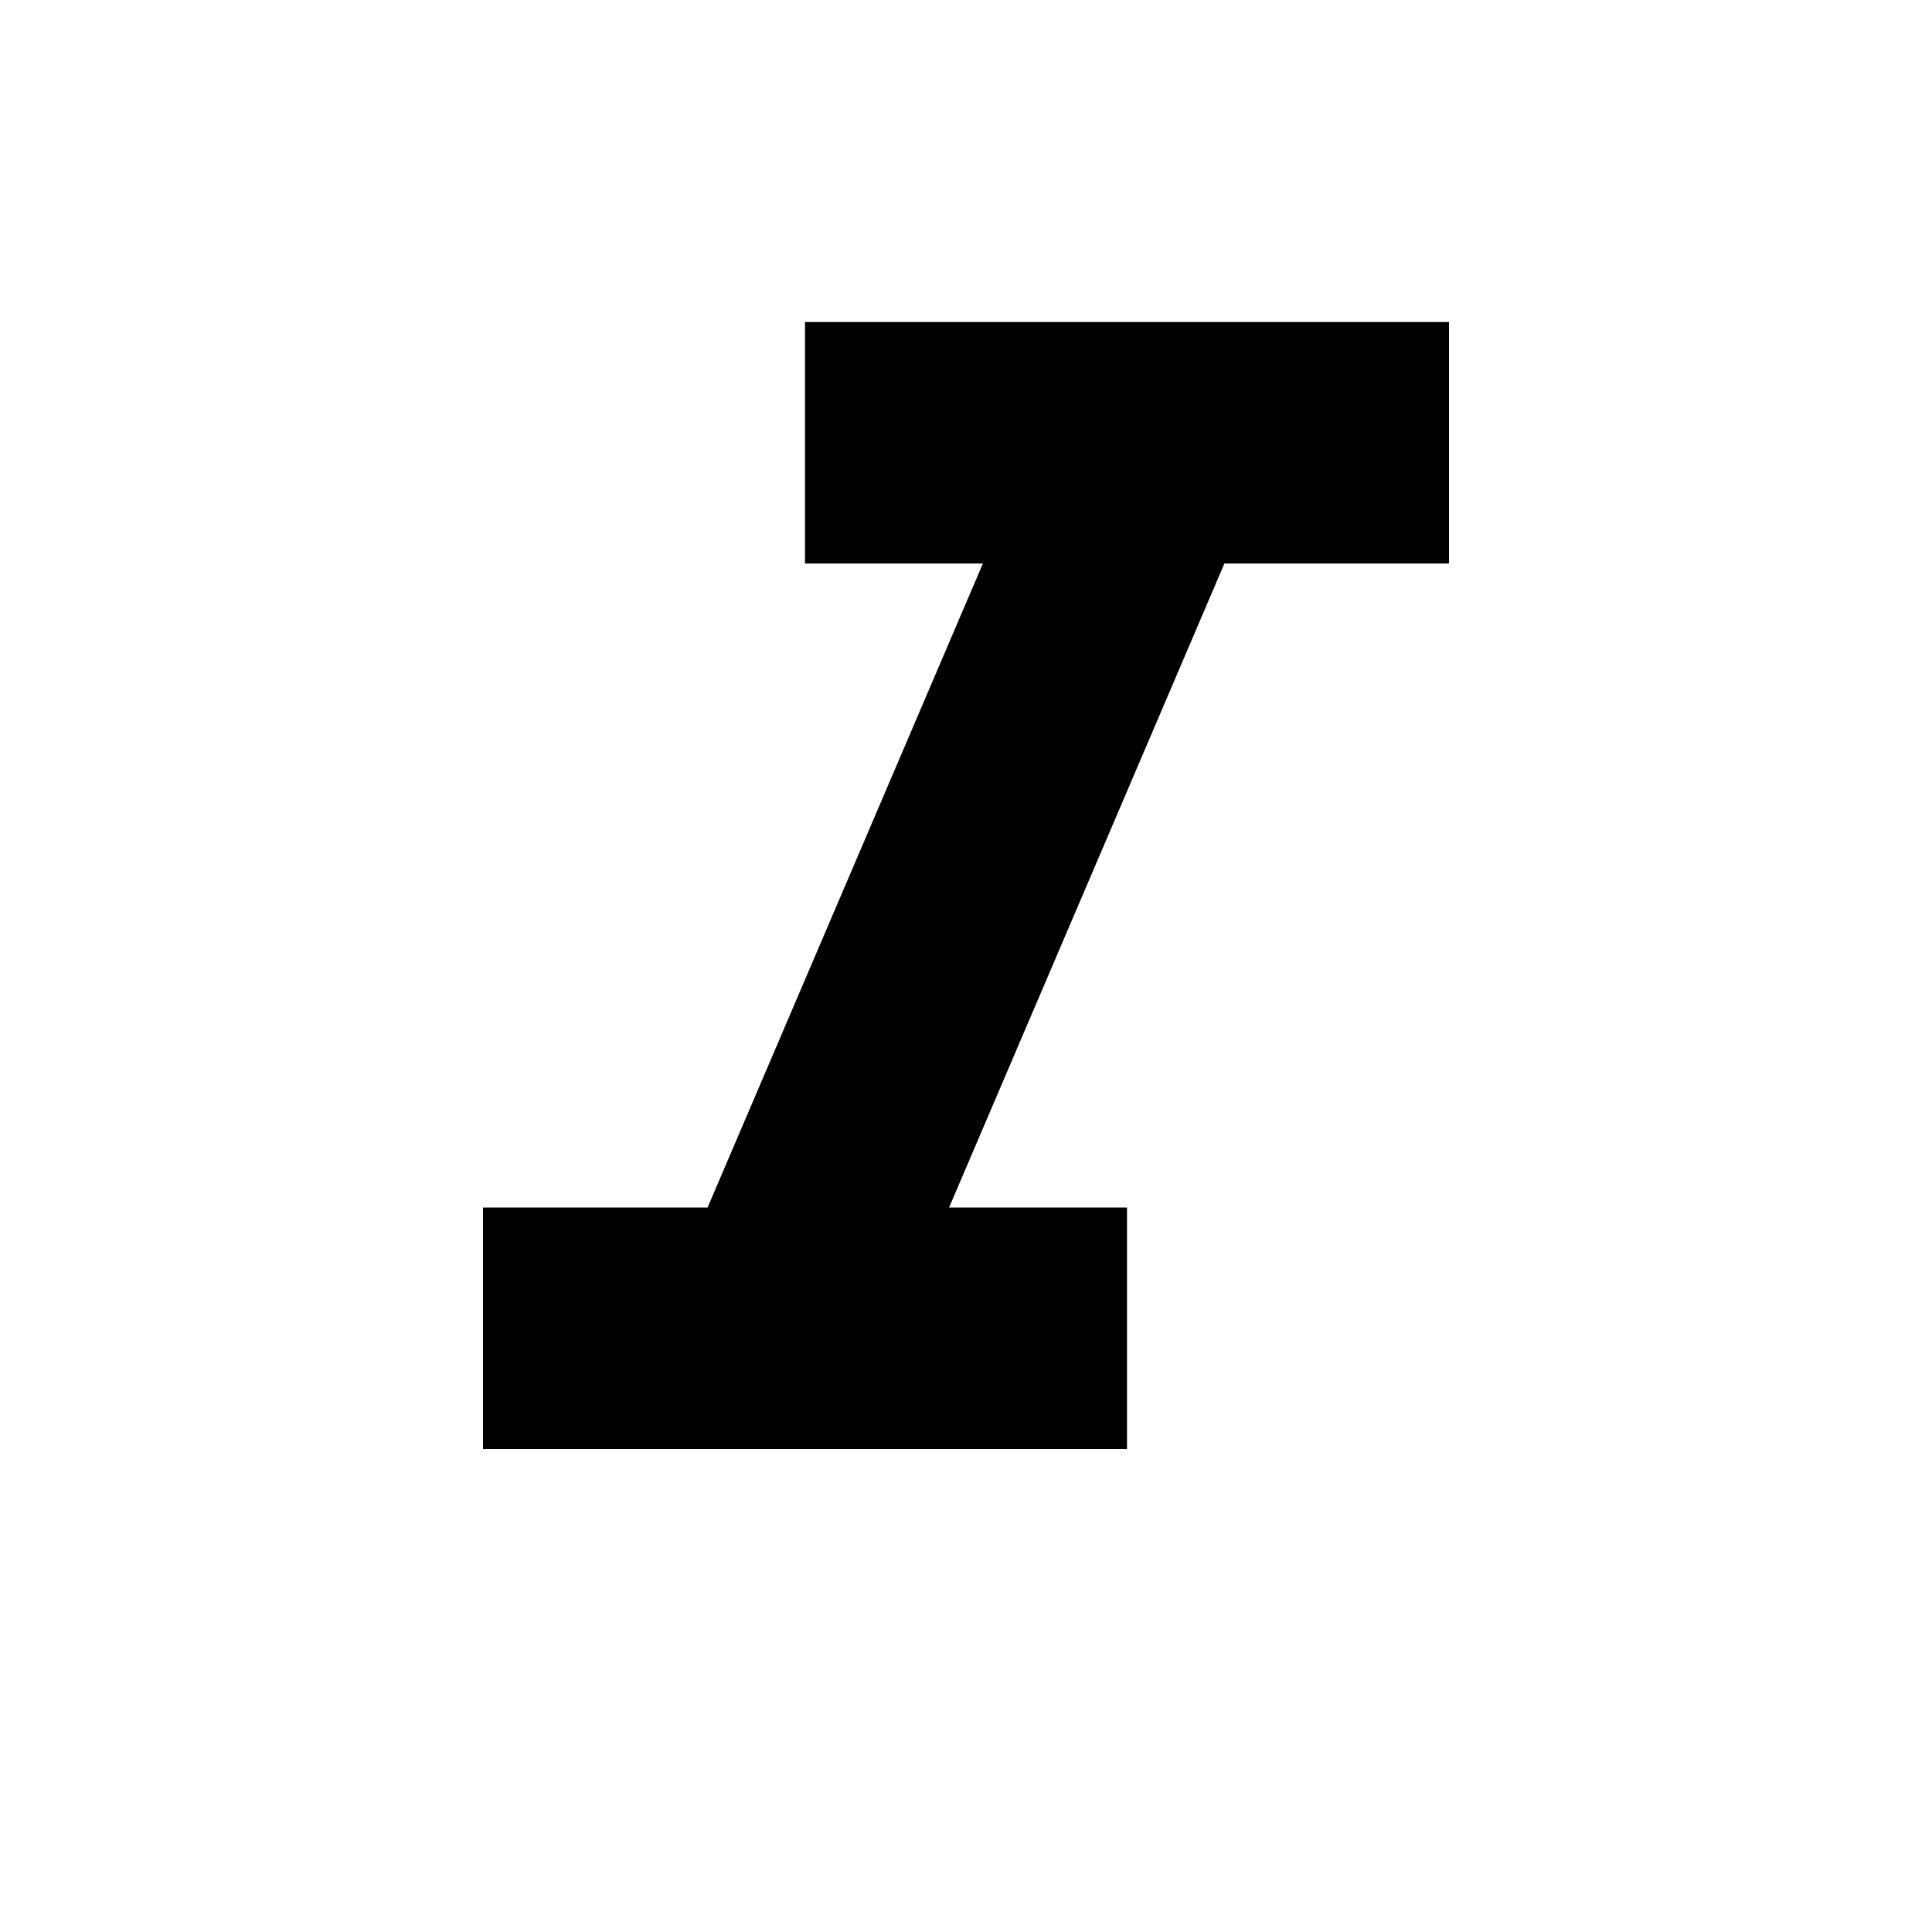
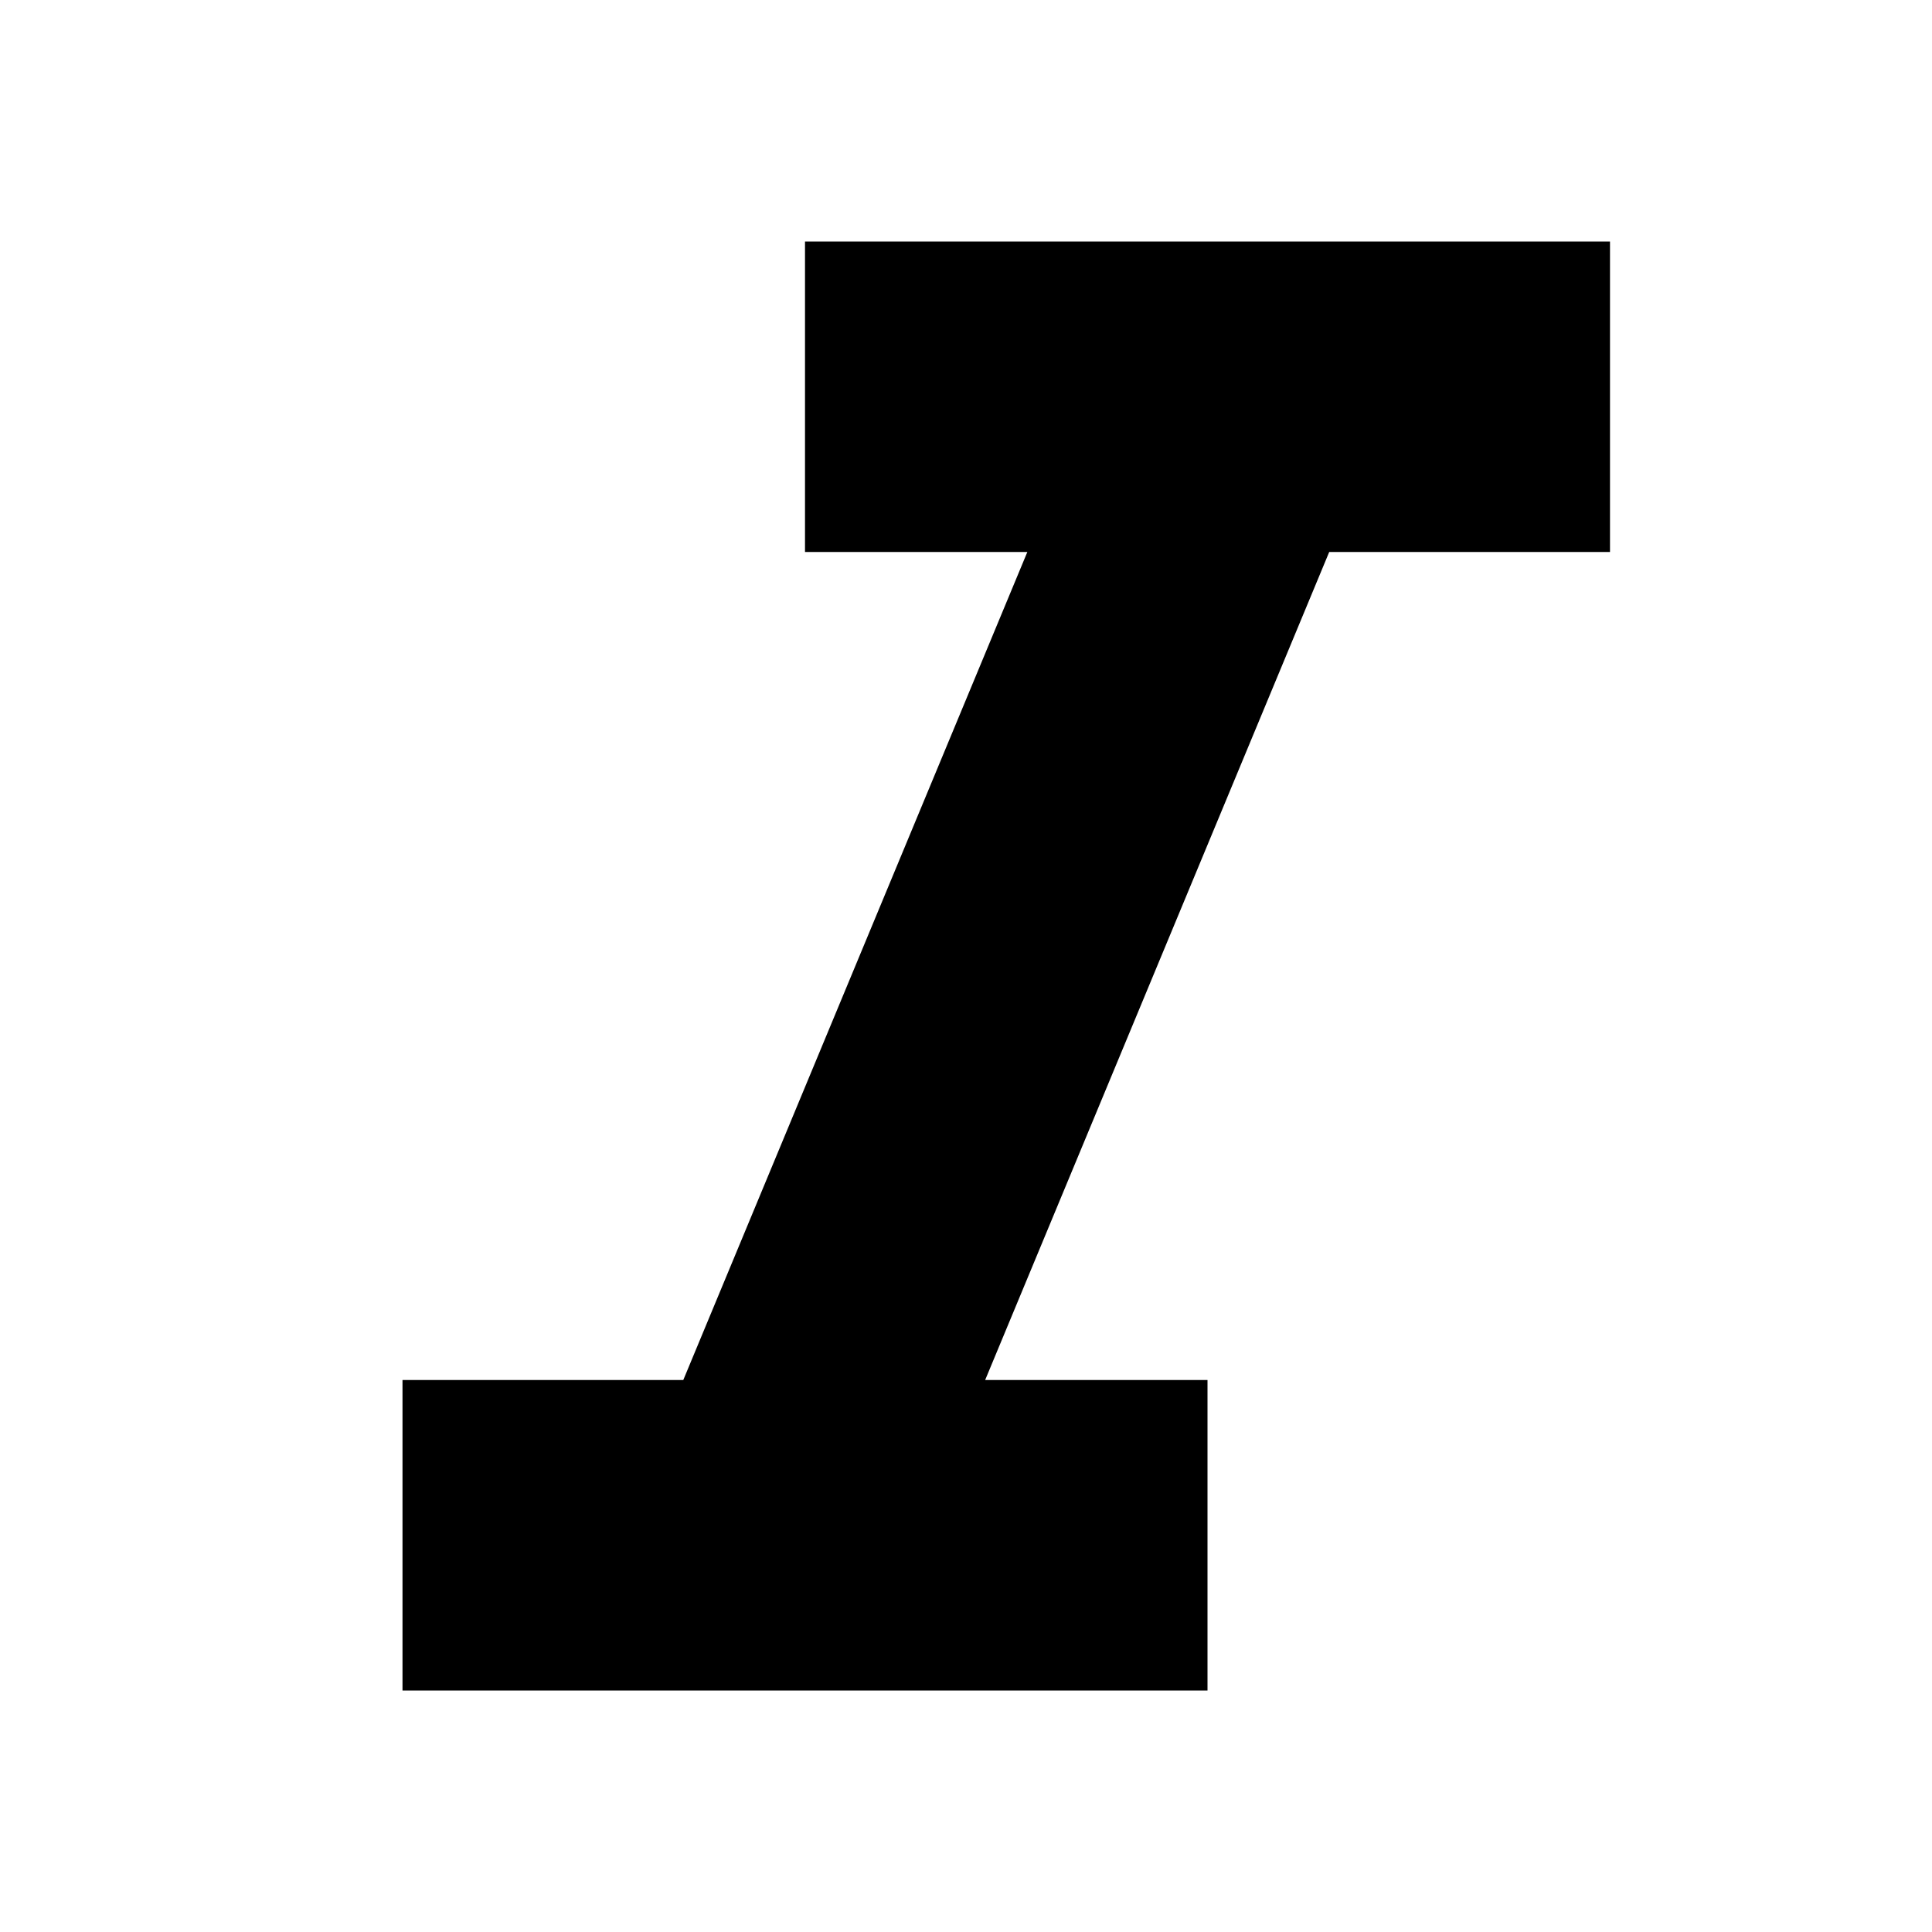
<svg xmlns="http://www.w3.org/2000/svg" height="24px" viewBox="0 0 24 24" width="24px">
-   <path d="M10 4v3h2.21l-3.42 8H6v3h8v-3h-2.21l3.42-8H18V4h-8z" />
+   <path d="M10 3V6.857H12.762L8.488 17.143H5V21H15V17.143H12.238L16.512 6.857H20V3H10Z" />
</svg>
